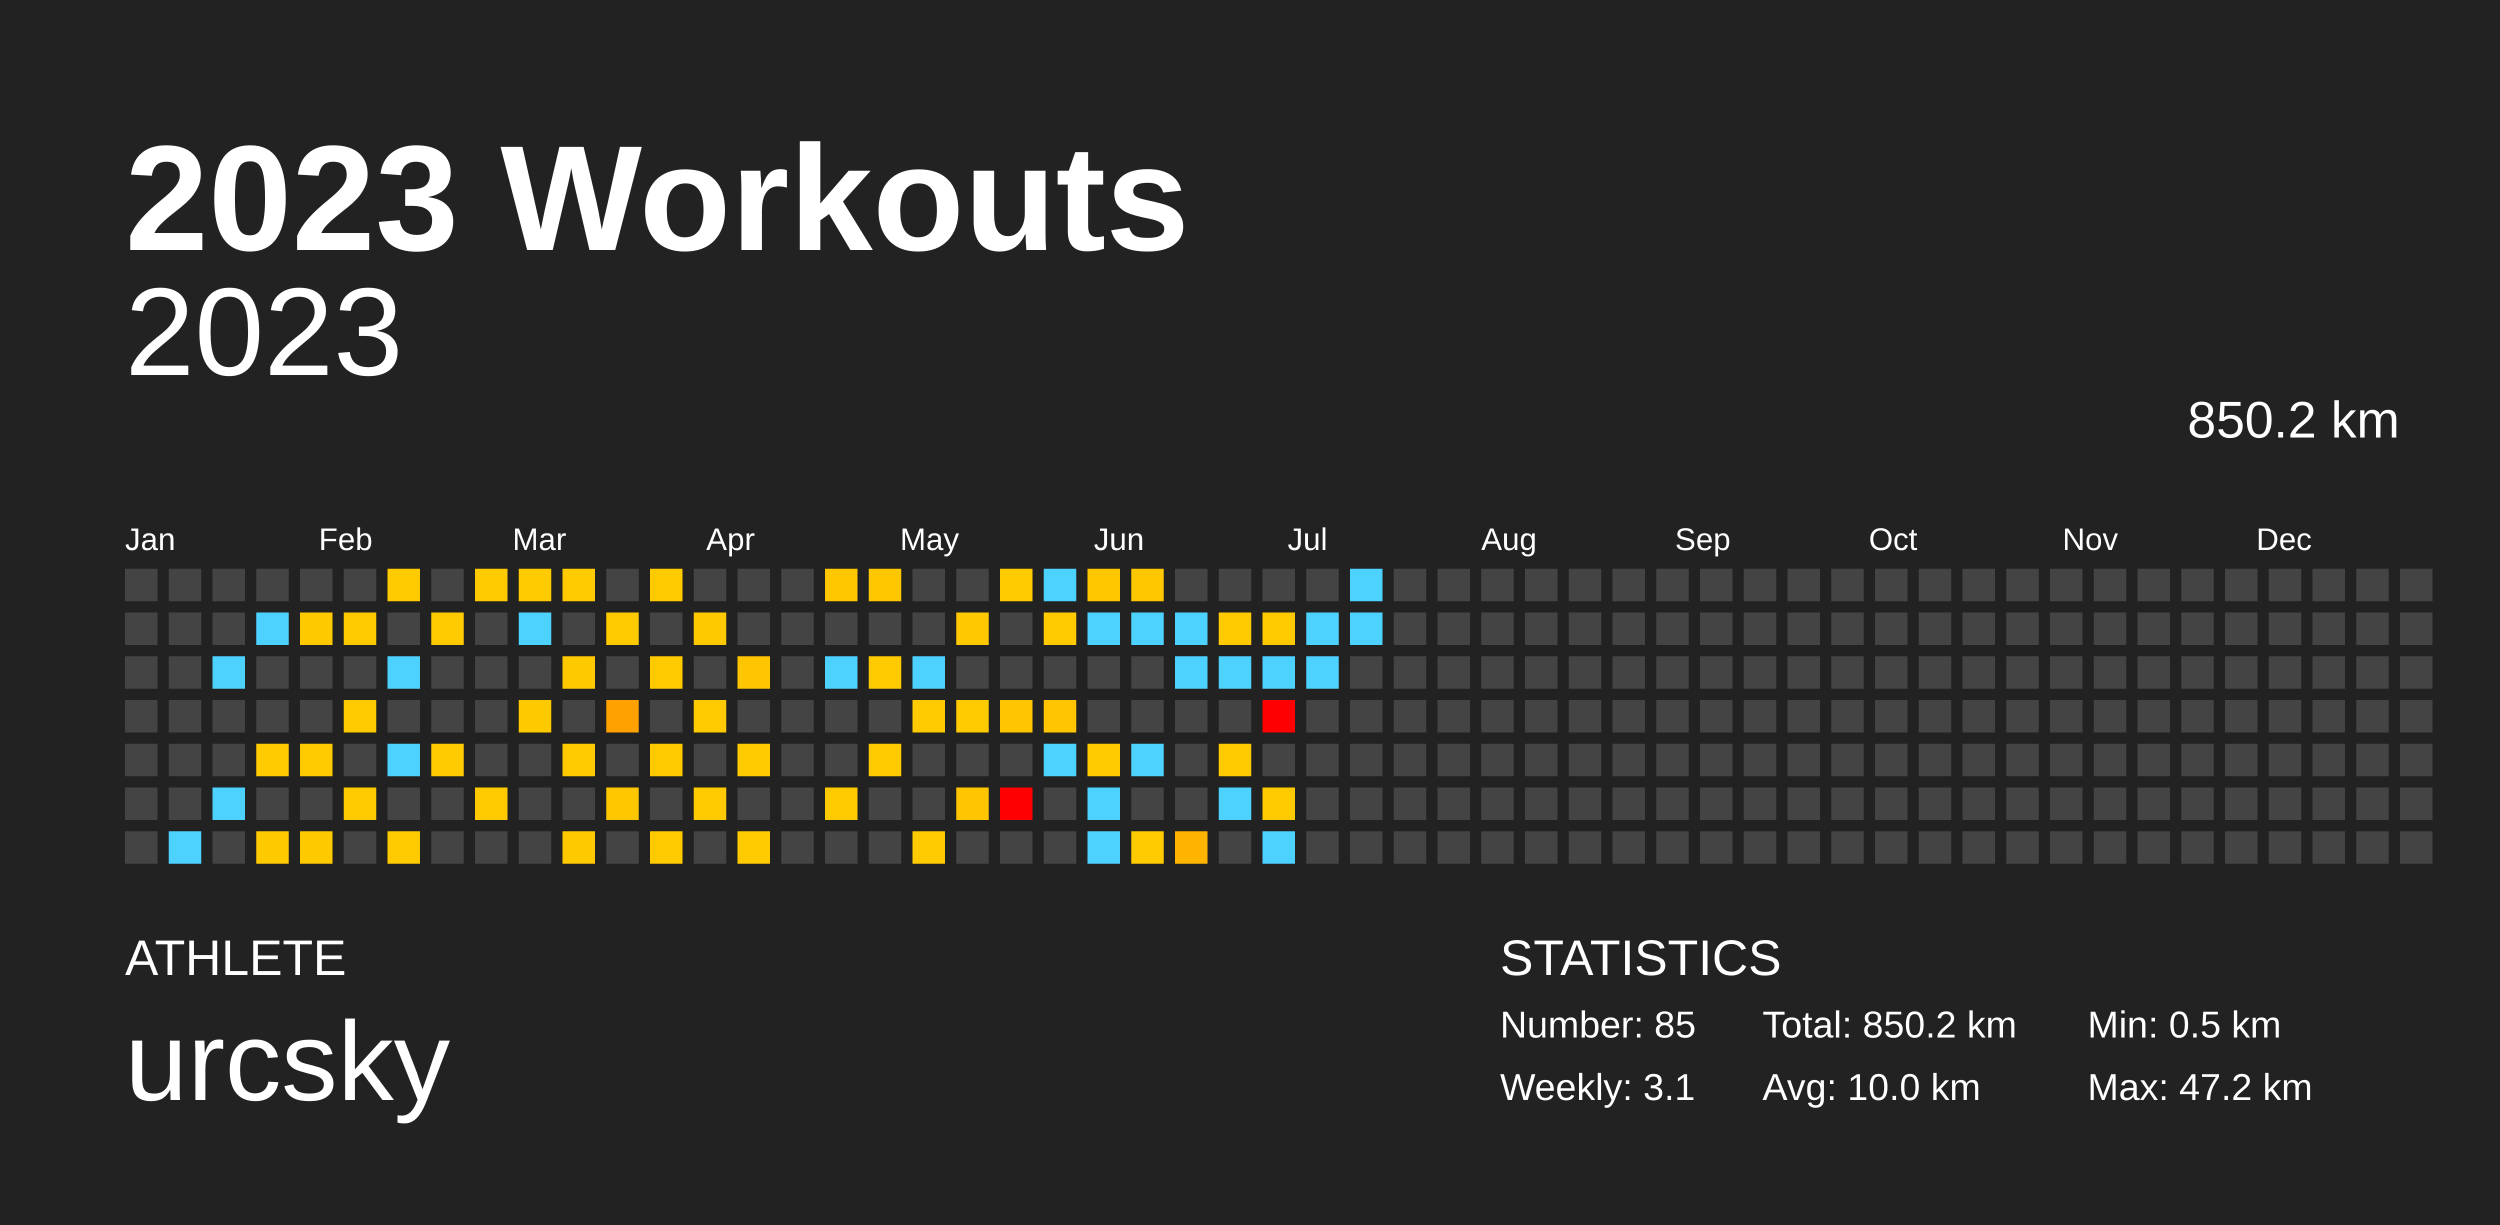
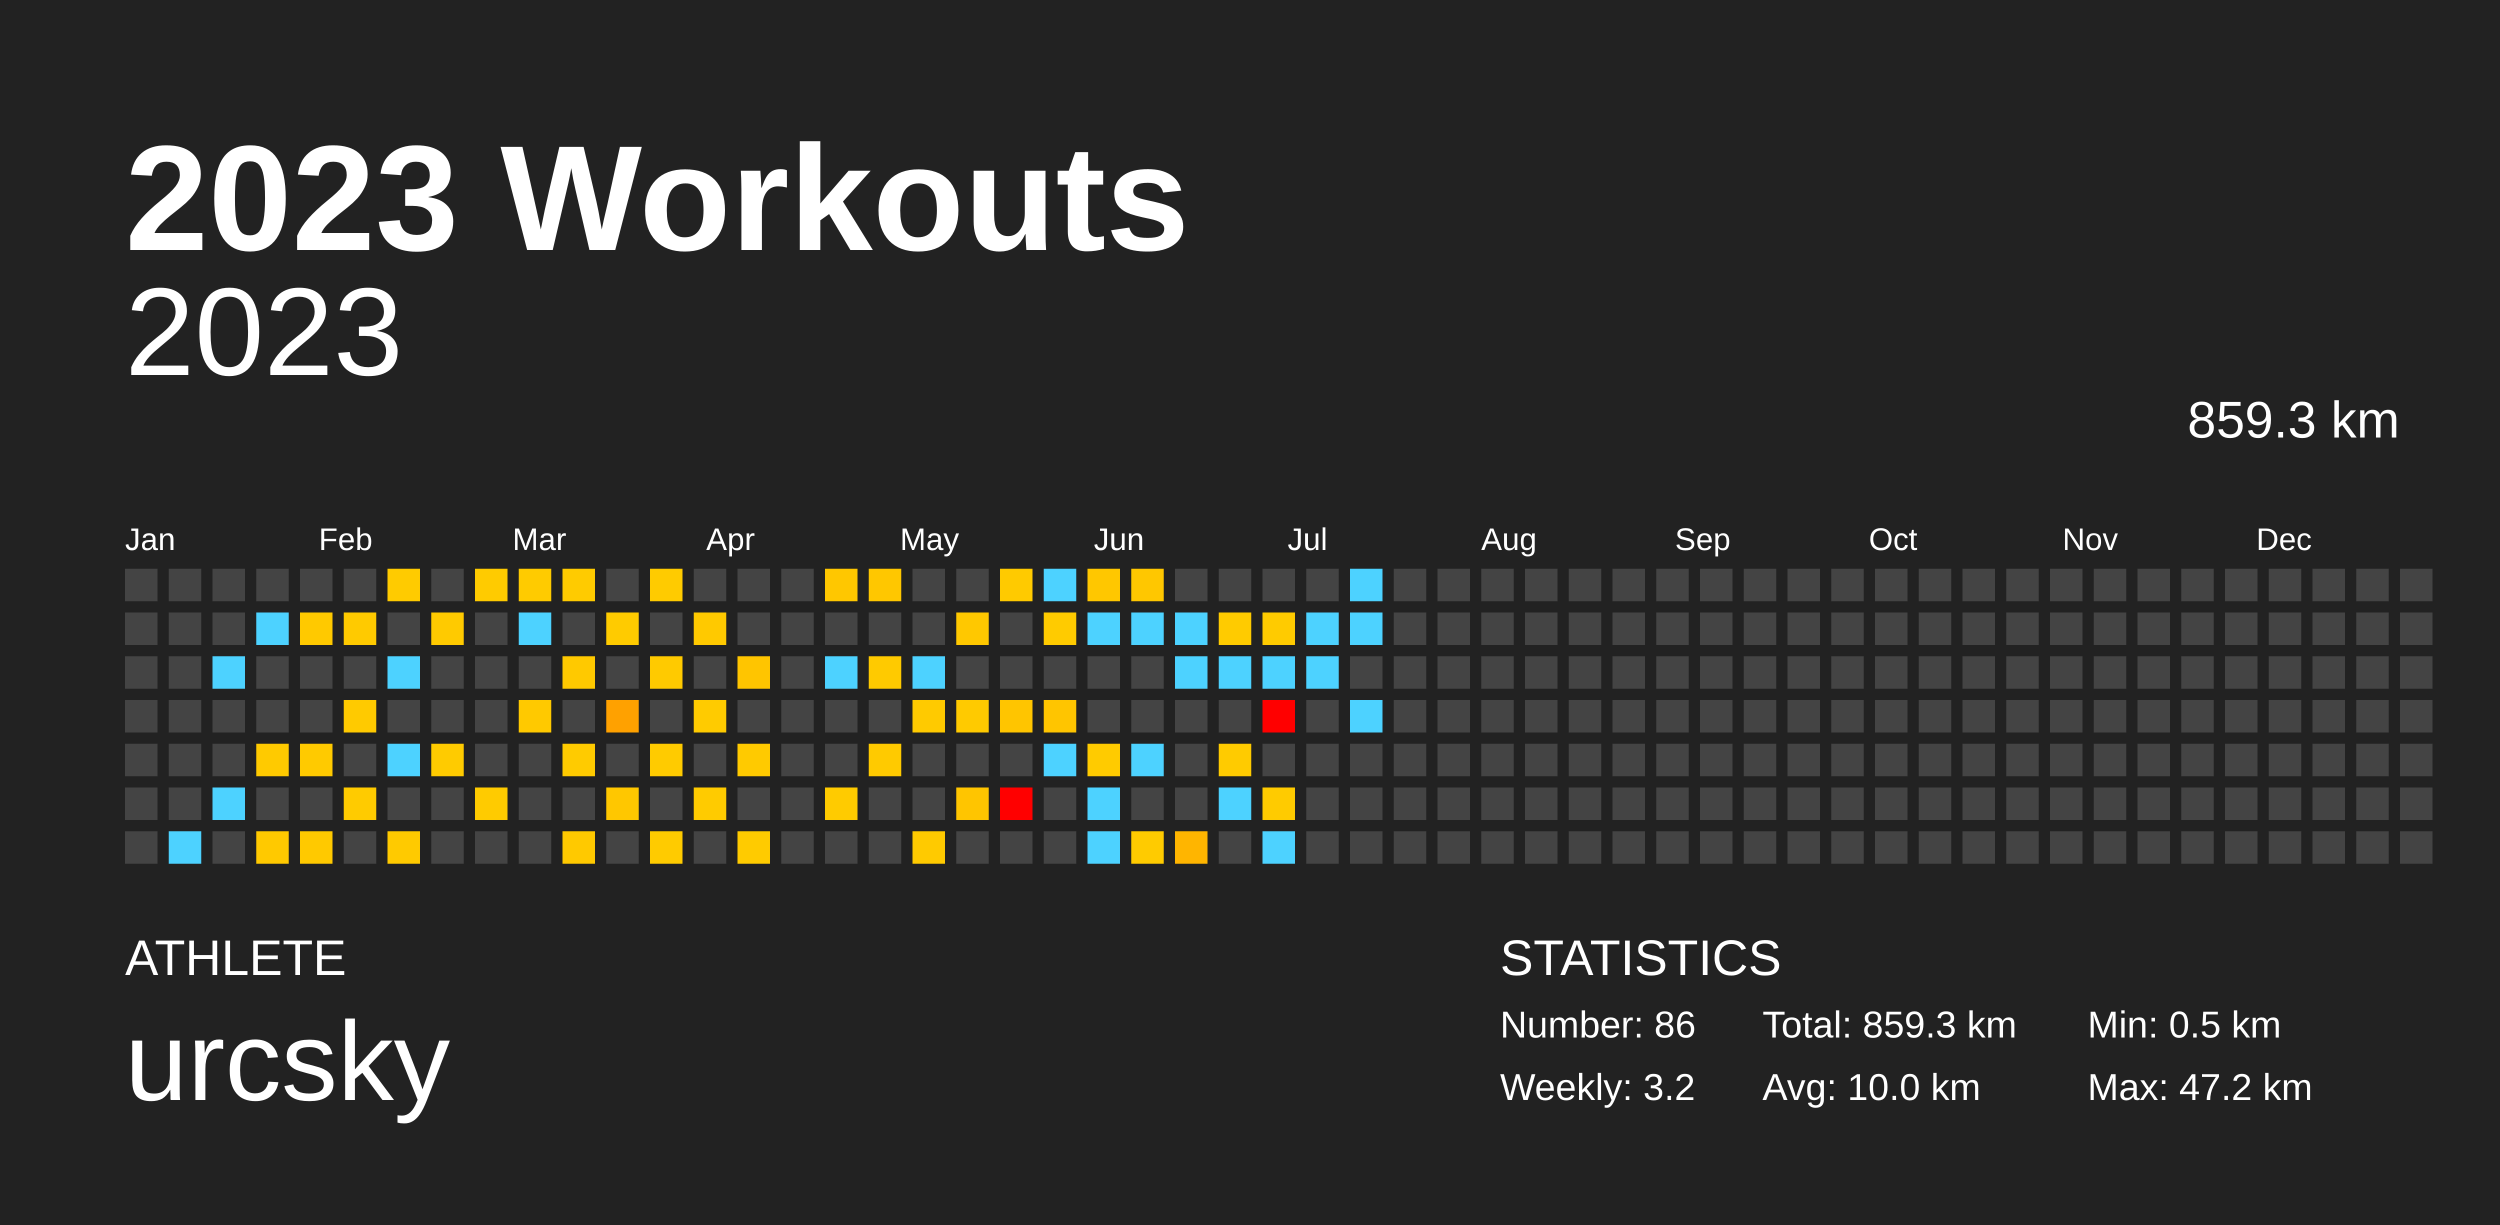
<svg xmlns="http://www.w3.org/2000/svg" baseProfile="full" height="98mm" version="1.1" viewBox="0,0,200,98" width="200mm">
  <defs />
  <rect fill="#222222" height="98" width="200" x="0" y="0" />
  <text fill="#FFFFFF" style="font-size:12px; font-family:Arial; font-weight:bold;" x="10" y="20">2023 Workouts</text>
  <text fill="#FFFFFF" style="font-size:4px; font-family:Arial" x="10" y="78">ATHLETE</text>
  <text fill="#FFFFFF" style="font-size:9px; font-family:Arial" x="10" y="88">urcsky</text>
  <text fill="#FFFFFF" style="font-size:4px; font-family:Arial" x="120" y="78">STATISTICS</text>
-   <text fill="#FFFFFF" style="font-size:3px; font-family:Arial" x="120" y="83">Number: 85</text>
-   <text fill="#FFFFFF" style="font-size:3px; font-family:Arial" x="120" y="88">Weekly: 3.1</text>
-   <text fill="#FFFFFF" style="font-size:3px; font-family:Arial" x="141" y="83">Total: 850.2 km</text>
+   <text fill="#FFFFFF" style="font-size:3px; font-family:Arial" x="120" y="83">Number: 86</text>
+   <text fill="#FFFFFF" style="font-size:3px; font-family:Arial" x="120" y="88">Weekly: 3.2</text>
+   <text fill="#FFFFFF" style="font-size:3px; font-family:Arial" x="141" y="83">Total: 859.3 km</text>
  <text fill="#FFFFFF" style="font-size:3px; font-family:Arial" x="141" y="88">Avg: 10.0 km</text>
  <text fill="#FFFFFF" style="font-size:3px; font-family:Arial" x="167" y="83">Min: 0.5 km</text>
  <text fill="#FFFFFF" style="font-size:3px; font-family:Arial" x="167" y="88">Max: 47.2 km</text>
  <text alignment-baseline="hanging" fill="#FFFFFF" style="font-size:10.0px; font-family:Arial;" x="10" y="30">2023</text>
-   <text alignment-baseline="hanging" fill="#FFFFFF" style="font-size:4.125px; font-family:Arial;" x="175" y="35">850.2 km</text>
+   <text alignment-baseline="hanging" fill="#FFFFFF" style="font-size:4.125px; font-family:Arial;" x="175" y="35">859.3 km</text>
  <text fill="#FFFFFF" style="font-size:2.5px; font-family:Arial" x="10.0" y="44">Jan</text>
  <text fill="#FFFFFF" style="font-size:2.5px; font-family:Arial" x="25.5" y="44">Feb</text>
  <text fill="#FFFFFF" style="font-size:2.5px; font-family:Arial" x="41.0" y="44">Mar</text>
  <text fill="#FFFFFF" style="font-size:2.5px; font-family:Arial" x="56.5" y="44">Apr</text>
  <text fill="#FFFFFF" style="font-size:2.5px; font-family:Arial" x="72.0" y="44">May</text>
  <text fill="#FFFFFF" style="font-size:2.5px; font-family:Arial" x="87.5" y="44">Jun</text>
  <text fill="#FFFFFF" style="font-size:2.5px; font-family:Arial" x="103.0" y="44">Jul</text>
  <text fill="#FFFFFF" style="font-size:2.5px; font-family:Arial" x="118.5" y="44">Aug</text>
  <text fill="#FFFFFF" style="font-size:2.5px; font-family:Arial" x="134.0" y="44">Sep</text>
  <text fill="#FFFFFF" style="font-size:2.5px; font-family:Arial" x="149.5" y="44">Oct</text>
  <text fill="#FFFFFF" style="font-size:2.5px; font-family:Arial" x="165.0" y="44">Nov</text>
  <text fill="#FFFFFF" style="font-size:2.5px; font-family:Arial" x="180.5" y="44">Dec</text>
  <rect fill="#444444" height="2.6" width="2.6" x="10.0" y="45.5" />
  <rect fill="#444444" height="2.6" width="2.6" x="10.0" y="49.0" />
  <rect fill="#444444" height="2.6" width="2.6" x="10.0" y="52.5" />
  <rect fill="#444444" height="2.6" width="2.6" x="10.0" y="56.0" />
  <rect fill="#444444" height="2.6" width="2.6" x="10.0" y="59.5" />
  <rect fill="#444444" height="2.6" width="2.6" x="10.0" y="63.0" />
  <rect fill="#444444" height="2.6" width="2.6" x="10.0" y="66.5" />
  <rect fill="#444444" height="2.6" width="2.6" x="13.5" y="45.5" />
  <rect fill="#444444" height="2.6" width="2.6" x="13.5" y="49.0" />
  <rect fill="#444444" height="2.6" width="2.6" x="13.5" y="52.5" />
  <rect fill="#444444" height="2.6" width="2.6" x="13.5" y="56.0" />
  <rect fill="#444444" height="2.6" width="2.6" x="13.5" y="59.5" />
  <rect fill="#444444" height="2.6" width="2.6" x="13.5" y="63.0" />
  <rect fill="#4dd2ff" height="2.6" width="2.6" x="13.5" y="66.5" />
  <rect fill="#444444" height="2.6" width="2.6" x="17.0" y="45.5" />
  <rect fill="#444444" height="2.6" width="2.6" x="17.0" y="49.0" />
  <rect fill="#4dd2ff" height="2.6" width="2.6" x="17.0" y="52.5" />
  <rect fill="#444444" height="2.6" width="2.6" x="17.0" y="56.0" />
  <rect fill="#444444" height="2.6" width="2.6" x="17.0" y="59.5" />
  <rect fill="#4dd2ff" height="2.6" width="2.6" x="17.0" y="63.0" />
  <rect fill="#444444" height="2.6" width="2.6" x="17.0" y="66.5" />
  <rect fill="#444444" height="2.6" width="2.6" x="20.5" y="45.5" />
  <rect fill="#4dd2ff" height="2.6" width="2.6" x="20.5" y="49.0" />
  <rect fill="#444444" height="2.6" width="2.6" x="20.5" y="52.5" />
  <rect fill="#444444" height="2.6" width="2.6" x="20.5" y="56.0" />
  <rect fill="#ffca00" height="2.6" width="2.6" x="20.5" y="59.5" />
  <rect fill="#444444" height="2.6" width="2.6" x="20.5" y="63.0" />
  <rect fill="#ffc900" height="2.6" width="2.6" x="20.5" y="66.5" />
  <rect fill="#444444" height="2.6" width="2.6" x="24.0" y="45.5" />
  <rect fill="#ffc900" height="2.6" width="2.6" x="24.0" y="49.0" />
  <rect fill="#444444" height="2.6" width="2.6" x="24.0" y="52.5" />
  <rect fill="#444444" height="2.6" width="2.6" x="24.0" y="56.0" />
  <rect fill="#ffca00" height="2.6" width="2.6" x="24.0" y="59.5" />
  <rect fill="#444444" height="2.6" width="2.6" x="24.0" y="63.0" />
  <rect fill="#ffc900" height="2.6" width="2.6" x="24.0" y="66.5" />
  <rect fill="#444444" height="2.6" width="2.6" x="27.5" y="45.5" />
  <rect fill="#ffca00" height="2.6" width="2.6" x="27.5" y="49.0" />
  <rect fill="#444444" height="2.6" width="2.6" x="27.5" y="52.5" />
  <rect fill="#ffca00" height="2.6" width="2.6" x="27.5" y="56.0" />
  <rect fill="#444444" height="2.6" width="2.6" x="27.5" y="59.5" />
  <rect fill="#ffcb00" height="2.6" width="2.6" x="27.5" y="63.0" />
  <rect fill="#444444" height="2.6" width="2.6" x="27.5" y="66.5" />
  <rect fill="#ffcb00" height="2.6" width="2.6" x="31.0" y="45.5" />
  <rect fill="#444444" height="2.6" width="2.6" x="31.0" y="49.0" />
  <rect fill="#4dd2ff" height="2.6" width="2.6" x="31.0" y="52.5" />
  <rect fill="#444444" height="2.6" width="2.6" x="31.0" y="56.0" />
  <rect fill="#4dd2ff" height="2.6" width="2.6" x="31.0" y="59.5" />
  <rect fill="#444444" height="2.6" width="2.6" x="31.0" y="63.0" />
  <rect fill="#ffca00" height="2.6" width="2.6" x="31.0" y="66.5" />
  <rect fill="#444444" height="2.6" width="2.6" x="34.5" y="45.5" />
  <rect fill="#ffca00" height="2.6" width="2.6" x="34.5" y="49.0" />
  <rect fill="#444444" height="2.6" width="2.6" x="34.5" y="52.5" />
  <rect fill="#444444" height="2.6" width="2.6" x="34.5" y="56.0" />
  <rect fill="#ffcb00" height="2.6" width="2.6" x="34.5" y="59.5" />
  <rect fill="#444444" height="2.6" width="2.6" x="34.5" y="63.0" />
  <rect fill="#444444" height="2.6" width="2.6" x="34.5" y="66.5" />
  <rect fill="#ffcb00" height="2.6" width="2.6" x="38.0" y="45.5" />
  <rect fill="#444444" height="2.6" width="2.6" x="38.0" y="49.0" />
  <rect fill="#444444" height="2.6" width="2.6" x="38.0" y="52.5" />
  <rect fill="#444444" height="2.6" width="2.6" x="38.0" y="56.0" />
  <rect fill="#444444" height="2.6" width="2.6" x="38.0" y="59.5" />
  <rect fill="#ffcb00" height="2.6" width="2.6" x="38.0" y="63.0" />
  <rect fill="#444444" height="2.6" width="2.6" x="38.0" y="66.5" />
  <rect fill="#ffcb00" height="2.6" width="2.6" x="41.5" y="45.5" />
  <rect fill="#4dd2ff" height="2.6" width="2.6" x="41.5" y="49.0" />
  <rect fill="#444444" height="2.6" width="2.6" x="41.5" y="52.5" />
  <rect fill="#ffc900" height="2.6" width="2.6" x="41.5" y="56.0" />
  <rect fill="#444444" height="2.6" width="2.6" x="41.5" y="59.5" />
  <rect fill="#444444" height="2.6" width="2.6" x="41.5" y="63.0" />
  <rect fill="#444444" height="2.6" width="2.6" x="41.5" y="66.5" />
  <rect fill="#ffcb00" height="2.6" width="2.6" x="45.0" y="45.5" />
  <rect fill="#444444" height="2.6" width="2.6" x="45.0" y="49.0" />
  <rect fill="#ffc900" height="2.6" width="2.6" x="45.0" y="52.5" />
  <rect fill="#444444" height="2.6" width="2.6" x="45.0" y="56.0" />
  <rect fill="#ffcb00" height="2.6" width="2.6" x="45.0" y="59.5" />
  <rect fill="#444444" height="2.6" width="2.6" x="45.0" y="63.0" />
  <rect fill="#ffc900" height="2.6" width="2.6" x="45.0" y="66.5" />
  <rect fill="#444444" height="2.6" width="2.6" x="48.5" y="45.5" />
  <rect fill="#ffcb00" height="2.6" width="2.6" x="48.5" y="49.0" />
  <rect fill="#444444" height="2.6" width="2.6" x="48.5" y="52.5" />
  <rect fill="#ffa100" height="2.6" width="2.6" x="48.5" y="56.0" />
  <rect fill="#444444" height="2.6" width="2.6" x="48.5" y="59.5" />
  <rect fill="#ffc700" height="2.6" width="2.6" x="48.5" y="63.0" />
  <rect fill="#444444" height="2.6" width="2.6" x="48.5" y="66.5" />
  <rect fill="#ffcb00" height="2.6" width="2.6" x="52.0" y="45.5" />
  <rect fill="#444444" height="2.6" width="2.6" x="52.0" y="49.0" />
  <rect fill="#ffca00" height="2.6" width="2.6" x="52.0" y="52.5" />
  <rect fill="#444444" height="2.6" width="2.6" x="52.0" y="56.0" />
  <rect fill="#ffcb00" height="2.6" width="2.6" x="52.0" y="59.5" />
  <rect fill="#444444" height="2.6" width="2.6" x="52.0" y="63.0" />
  <rect fill="#ffcb00" height="2.6" width="2.6" x="52.0" y="66.5" />
  <rect fill="#444444" height="2.6" width="2.6" x="55.5" y="45.5" />
  <rect fill="#ffc900" height="2.6" width="2.6" x="55.5" y="49.0" />
  <rect fill="#444444" height="2.6" width="2.6" x="55.5" y="52.5" />
  <rect fill="#ffcb00" height="2.6" width="2.6" x="55.5" y="56.0" />
  <rect fill="#444444" height="2.6" width="2.6" x="55.5" y="59.5" />
  <rect fill="#ffcb00" height="2.6" width="2.6" x="55.5" y="63.0" />
  <rect fill="#444444" height="2.6" width="2.6" x="55.5" y="66.5" />
  <rect fill="#444444" height="2.6" width="2.6" x="59.0" y="45.5" />
  <rect fill="#444444" height="2.6" width="2.6" x="59.0" y="49.0" />
  <rect fill="#ffc500" height="2.6" width="2.6" x="59.0" y="52.5" />
  <rect fill="#444444" height="2.6" width="2.6" x="59.0" y="56.0" />
  <rect fill="#ffca00" height="2.6" width="2.6" x="59.0" y="59.5" />
  <rect fill="#444444" height="2.6" width="2.6" x="59.0" y="63.0" />
  <rect fill="#ffcb00" height="2.6" width="2.6" x="59.0" y="66.5" />
  <rect fill="#444444" height="2.6" width="2.6" x="62.5" y="45.5" />
  <rect fill="#444444" height="2.6" width="2.6" x="62.5" y="49.0" />
  <rect fill="#444444" height="2.6" width="2.6" x="62.5" y="52.5" />
  <rect fill="#444444" height="2.6" width="2.6" x="62.5" y="56.0" />
  <rect fill="#444444" height="2.6" width="2.6" x="62.5" y="59.5" />
  <rect fill="#444444" height="2.6" width="2.6" x="62.5" y="63.0" />
  <rect fill="#444444" height="2.6" width="2.6" x="62.5" y="66.5" />
  <rect fill="#ffc700" height="2.6" width="2.6" x="66.0" y="45.5" />
  <rect fill="#444444" height="2.6" width="2.6" x="66.0" y="49.0" />
  <rect fill="#4dd2ff" height="2.6" width="2.6" x="66.0" y="52.5" />
  <rect fill="#444444" height="2.6" width="2.6" x="66.0" y="56.0" />
  <rect fill="#444444" height="2.6" width="2.6" x="66.0" y="59.5" />
  <rect fill="#ffcb00" height="2.6" width="2.6" x="66.0" y="63.0" />
  <rect fill="#444444" height="2.6" width="2.6" x="66.0" y="66.5" />
  <rect fill="#ffc700" height="2.6" width="2.6" x="69.5" y="45.5" />
  <rect fill="#444444" height="2.6" width="2.6" x="69.5" y="49.0" />
  <rect fill="#ffca00" height="2.6" width="2.6" x="69.5" y="52.5" />
  <rect fill="#444444" height="2.6" width="2.6" x="69.5" y="56.0" />
  <rect fill="#ffca00" height="2.6" width="2.6" x="69.5" y="59.5" />
  <rect fill="#444444" height="2.6" width="2.6" x="69.5" y="63.0" />
  <rect fill="#444444" height="2.6" width="2.6" x="69.5" y="66.5" />
  <rect fill="#444444" height="2.6" width="2.6" x="73.0" y="45.5" />
  <rect fill="#444444" height="2.6" width="2.6" x="73.0" y="49.0" />
  <rect fill="#4dd2ff" height="2.6" width="2.6" x="73.0" y="52.5" />
  <rect fill="#ffca00" height="2.6" width="2.6" x="73.0" y="56.0" />
  <rect fill="#444444" height="2.6" width="2.6" x="73.0" y="59.5" />
  <rect fill="#444444" height="2.6" width="2.6" x="73.0" y="63.0" />
  <rect fill="#ffca00" height="2.6" width="2.6" x="73.0" y="66.5" />
  <rect fill="#444444" height="2.6" width="2.6" x="76.5" y="45.5" />
  <rect fill="#ffc800" height="2.6" width="2.6" x="76.5" y="49.0" />
  <rect fill="#444444" height="2.6" width="2.6" x="76.5" y="52.5" />
  <rect fill="#ffca00" height="2.6" width="2.6" x="76.5" y="56.0" />
  <rect fill="#444444" height="2.6" width="2.6" x="76.5" y="59.5" />
  <rect fill="#ffc500" height="2.6" width="2.6" x="76.5" y="63.0" />
  <rect fill="#444444" height="2.6" width="2.6" x="76.5" y="66.5" />
  <rect fill="#ffca00" height="2.6" width="2.6" x="80.0" y="45.5" />
  <rect fill="#444444" height="2.6" width="2.6" x="80.0" y="49.0" />
  <rect fill="#444444" height="2.6" width="2.6" x="80.0" y="52.5" />
  <rect fill="#ffc500" height="2.6" width="2.6" x="80.0" y="56.0" />
  <rect fill="#444444" height="2.6" width="2.6" x="80.0" y="59.5" />
  <rect fill="red" height="2.6" width="2.6" x="80.0" y="63.0" />
  <rect fill="#444444" height="2.6" width="2.6" x="80.0" y="66.5" />
  <rect fill="#4dd2ff" height="2.6" width="2.6" x="83.5" y="45.5" />
  <rect fill="#ffcb00" height="2.6" width="2.6" x="83.5" y="49.0" />
  <rect fill="#444444" height="2.6" width="2.6" x="83.5" y="52.5" />
  <rect fill="#ffc500" height="2.6" width="2.6" x="83.5" y="56.0" />
  <rect fill="#4dd2ff" height="2.6" width="2.6" x="83.5" y="59.5" />
  <rect fill="#444444" height="2.6" width="2.6" x="83.5" y="63.0" />
  <rect fill="#444444" height="2.6" width="2.6" x="83.5" y="66.5" />
  <rect fill="#ffc700" height="2.6" width="2.6" x="87.0" y="45.5" />
  <rect fill="#4dd2ff" height="2.6" width="2.6" x="87.0" y="49.0" />
  <rect fill="#444444" height="2.6" width="2.6" x="87.0" y="52.5" />
  <rect fill="#444444" height="2.6" width="2.6" x="87.0" y="56.0" />
  <rect fill="#ffcb00" height="2.6" width="2.6" x="87.0" y="59.5" />
  <rect fill="#4dd2ff" height="2.6" width="2.6" x="87.0" y="63.0" />
  <rect fill="#4dd2ff" height="2.6" width="2.6" x="87.0" y="66.5" />
  <rect fill="#ffc700" height="2.6" width="2.6" x="90.5" y="45.5" />
  <rect fill="#4dd2ff" height="2.6" width="2.6" x="90.5" y="49.0" />
  <rect fill="#444444" height="2.6" width="2.6" x="90.5" y="52.5" />
  <rect fill="#444444" height="2.6" width="2.6" x="90.5" y="56.0" />
  <rect fill="#4dd2ff" height="2.6" width="2.6" x="90.5" y="59.5" />
  <rect fill="#444444" height="2.6" width="2.6" x="90.5" y="63.0" />
  <rect fill="#ffcb00" height="2.6" width="2.6" x="90.5" y="66.5" />
  <rect fill="#444444" height="2.6" width="2.6" x="94.0" y="45.5" />
  <rect fill="#4dd2ff" height="2.6" width="2.6" x="94.0" y="49.0" />
  <rect fill="#4dd2ff" height="2.6" width="2.6" x="94.0" y="52.5" />
  <rect fill="#444444" height="2.6" width="2.6" x="94.0" y="56.0" />
  <rect fill="#444444" height="2.6" width="2.6" x="94.0" y="59.5" />
  <rect fill="#444444" height="2.6" width="2.6" x="94.0" y="63.0" />
  <rect fill="#ffb500" height="2.6" width="2.6" x="94.0" y="66.5" />
  <rect fill="#444444" height="2.6" width="2.6" x="97.5" y="45.5" />
  <rect fill="#ffcb00" height="2.6" width="2.6" x="97.5" y="49.0" />
  <rect fill="#4dd2ff" height="2.6" width="2.6" x="97.5" y="52.5" />
  <rect fill="#444444" height="2.6" width="2.6" x="97.5" y="56.0" />
  <rect fill="#ffcb00" height="2.6" width="2.6" x="97.5" y="59.5" />
  <rect fill="#4dd2ff" height="2.6" width="2.6" x="97.5" y="63.0" />
  <rect fill="#444444" height="2.6" width="2.6" x="97.5" y="66.5" />
  <rect fill="#444444" height="2.6" width="2.6" x="101.0" y="45.5" />
  <rect fill="#ffcb00" height="2.6" width="2.6" x="101.0" y="49.0" />
  <rect fill="#4dd2ff" height="2.6" width="2.6" x="101.0" y="52.5" />
  <rect fill="red" height="2.6" width="2.6" x="101.0" y="56.0" />
  <rect fill="#444444" height="2.6" width="2.6" x="101.0" y="59.5" />
  <rect fill="#ffcb00" height="2.6" width="2.6" x="101.0" y="63.0" />
  <rect fill="#4dd2ff" height="2.6" width="2.6" x="101.0" y="66.5" />
  <rect fill="#444444" height="2.6" width="2.6" x="104.5" y="45.5" />
  <rect fill="#4dd2ff" height="2.6" width="2.6" x="104.5" y="49.0" />
  <rect fill="#4dd2ff" height="2.6" width="2.6" x="104.5" y="52.5" />
  <rect fill="#444444" height="2.6" width="2.6" x="104.5" y="56.0" />
  <rect fill="#444444" height="2.6" width="2.6" x="104.5" y="59.5" />
  <rect fill="#444444" height="2.6" width="2.6" x="104.5" y="63.0" />
  <rect fill="#444444" height="2.6" width="2.6" x="104.5" y="66.5" />
  <rect fill="#4dd2ff" height="2.6" width="2.6" x="108.0" y="45.5" />
  <rect fill="#4dd2ff" height="2.6" width="2.6" x="108.0" y="49.0" />
  <rect fill="#444444" height="2.6" width="2.6" x="108.0" y="52.5" />
-   <rect fill="#444444" height="2.6" width="2.6" x="108.0" y="56.0" />
+   <rect fill="#4dd2ff" height="2.6" width="2.6" x="108.0" y="56.0" />
  <rect fill="#444444" height="2.6" width="2.6" x="108.0" y="59.5" />
  <rect fill="#444444" height="2.6" width="2.6" x="108.0" y="63.0" />
  <rect fill="#444444" height="2.6" width="2.6" x="108.0" y="66.5" />
  <rect fill="#444444" height="2.6" width="2.6" x="111.5" y="45.5" />
  <rect fill="#444444" height="2.6" width="2.6" x="111.5" y="49.0" />
  <rect fill="#444444" height="2.6" width="2.6" x="111.5" y="52.5" />
  <rect fill="#444444" height="2.6" width="2.6" x="111.5" y="56.0" />
  <rect fill="#444444" height="2.6" width="2.6" x="111.5" y="59.5" />
  <rect fill="#444444" height="2.6" width="2.6" x="111.5" y="63.0" />
  <rect fill="#444444" height="2.6" width="2.6" x="111.5" y="66.5" />
  <rect fill="#444444" height="2.6" width="2.6" x="115.0" y="45.5" />
  <rect fill="#444444" height="2.6" width="2.6" x="115.0" y="49.0" />
  <rect fill="#444444" height="2.6" width="2.6" x="115.0" y="52.5" />
  <rect fill="#444444" height="2.6" width="2.6" x="115.0" y="56.0" />
  <rect fill="#444444" height="2.6" width="2.6" x="115.0" y="59.5" />
  <rect fill="#444444" height="2.6" width="2.6" x="115.0" y="63.0" />
  <rect fill="#444444" height="2.6" width="2.6" x="115.0" y="66.5" />
  <rect fill="#444444" height="2.6" width="2.6" x="118.5" y="45.5" />
  <rect fill="#444444" height="2.6" width="2.6" x="118.5" y="49.0" />
  <rect fill="#444444" height="2.6" width="2.6" x="118.5" y="52.5" />
  <rect fill="#444444" height="2.6" width="2.6" x="118.5" y="56.0" />
  <rect fill="#444444" height="2.6" width="2.6" x="118.5" y="59.5" />
  <rect fill="#444444" height="2.6" width="2.6" x="118.5" y="63.0" />
  <rect fill="#444444" height="2.6" width="2.6" x="118.5" y="66.5" />
  <rect fill="#444444" height="2.6" width="2.6" x="122.0" y="45.5" />
  <rect fill="#444444" height="2.6" width="2.6" x="122.0" y="49.0" />
  <rect fill="#444444" height="2.6" width="2.6" x="122.0" y="52.5" />
  <rect fill="#444444" height="2.6" width="2.6" x="122.0" y="56.0" />
  <rect fill="#444444" height="2.6" width="2.6" x="122.0" y="59.5" />
  <rect fill="#444444" height="2.6" width="2.6" x="122.0" y="63.0" />
  <rect fill="#444444" height="2.6" width="2.6" x="122.0" y="66.5" />
  <rect fill="#444444" height="2.6" width="2.6" x="125.5" y="45.5" />
  <rect fill="#444444" height="2.6" width="2.6" x="125.5" y="49.0" />
  <rect fill="#444444" height="2.6" width="2.6" x="125.5" y="52.5" />
  <rect fill="#444444" height="2.6" width="2.6" x="125.5" y="56.0" />
  <rect fill="#444444" height="2.6" width="2.6" x="125.5" y="59.5" />
  <rect fill="#444444" height="2.6" width="2.6" x="125.5" y="63.0" />
  <rect fill="#444444" height="2.6" width="2.6" x="125.5" y="66.5" />
  <rect fill="#444444" height="2.6" width="2.6" x="129.0" y="45.5" />
  <rect fill="#444444" height="2.6" width="2.6" x="129.0" y="49.0" />
  <rect fill="#444444" height="2.6" width="2.6" x="129.0" y="52.5" />
  <rect fill="#444444" height="2.6" width="2.6" x="129.0" y="56.0" />
  <rect fill="#444444" height="2.6" width="2.6" x="129.0" y="59.5" />
  <rect fill="#444444" height="2.6" width="2.6" x="129.0" y="63.0" />
  <rect fill="#444444" height="2.6" width="2.6" x="129.0" y="66.5" />
  <rect fill="#444444" height="2.6" width="2.6" x="132.5" y="45.5" />
  <rect fill="#444444" height="2.6" width="2.6" x="132.5" y="49.0" />
  <rect fill="#444444" height="2.6" width="2.6" x="132.5" y="52.5" />
  <rect fill="#444444" height="2.6" width="2.6" x="132.5" y="56.0" />
  <rect fill="#444444" height="2.6" width="2.6" x="132.5" y="59.5" />
  <rect fill="#444444" height="2.6" width="2.6" x="132.5" y="63.0" />
  <rect fill="#444444" height="2.6" width="2.6" x="132.5" y="66.5" />
  <rect fill="#444444" height="2.6" width="2.6" x="136.0" y="45.5" />
  <rect fill="#444444" height="2.6" width="2.6" x="136.0" y="49.0" />
  <rect fill="#444444" height="2.6" width="2.6" x="136.0" y="52.5" />
  <rect fill="#444444" height="2.6" width="2.6" x="136.0" y="56.0" />
  <rect fill="#444444" height="2.6" width="2.6" x="136.0" y="59.5" />
  <rect fill="#444444" height="2.6" width="2.6" x="136.0" y="63.0" />
  <rect fill="#444444" height="2.6" width="2.6" x="136.0" y="66.5" />
  <rect fill="#444444" height="2.6" width="2.6" x="139.5" y="45.5" />
  <rect fill="#444444" height="2.6" width="2.6" x="139.5" y="49.0" />
  <rect fill="#444444" height="2.6" width="2.6" x="139.5" y="52.5" />
  <rect fill="#444444" height="2.6" width="2.6" x="139.5" y="56.0" />
  <rect fill="#444444" height="2.6" width="2.6" x="139.5" y="59.5" />
  <rect fill="#444444" height="2.6" width="2.6" x="139.5" y="63.0" />
  <rect fill="#444444" height="2.6" width="2.6" x="139.5" y="66.5" />
  <rect fill="#444444" height="2.6" width="2.6" x="143.0" y="45.5" />
  <rect fill="#444444" height="2.6" width="2.6" x="143.0" y="49.0" />
  <rect fill="#444444" height="2.6" width="2.6" x="143.0" y="52.5" />
  <rect fill="#444444" height="2.6" width="2.6" x="143.0" y="56.0" />
  <rect fill="#444444" height="2.6" width="2.6" x="143.0" y="59.5" />
  <rect fill="#444444" height="2.6" width="2.6" x="143.0" y="63.0" />
  <rect fill="#444444" height="2.6" width="2.6" x="143.0" y="66.5" />
  <rect fill="#444444" height="2.6" width="2.6" x="146.5" y="45.5" />
  <rect fill="#444444" height="2.6" width="2.6" x="146.5" y="49.0" />
  <rect fill="#444444" height="2.6" width="2.6" x="146.5" y="52.5" />
  <rect fill="#444444" height="2.6" width="2.6" x="146.5" y="56.0" />
  <rect fill="#444444" height="2.6" width="2.6" x="146.5" y="59.5" />
  <rect fill="#444444" height="2.6" width="2.6" x="146.5" y="63.0" />
  <rect fill="#444444" height="2.6" width="2.6" x="146.5" y="66.5" />
  <rect fill="#444444" height="2.6" width="2.6" x="150.0" y="45.5" />
  <rect fill="#444444" height="2.6" width="2.6" x="150.0" y="49.0" />
  <rect fill="#444444" height="2.6" width="2.6" x="150.0" y="52.5" />
  <rect fill="#444444" height="2.6" width="2.6" x="150.0" y="56.0" />
  <rect fill="#444444" height="2.6" width="2.6" x="150.0" y="59.5" />
  <rect fill="#444444" height="2.6" width="2.6" x="150.0" y="63.0" />
  <rect fill="#444444" height="2.6" width="2.6" x="150.0" y="66.5" />
  <rect fill="#444444" height="2.6" width="2.6" x="153.5" y="45.5" />
  <rect fill="#444444" height="2.6" width="2.6" x="153.5" y="49.0" />
  <rect fill="#444444" height="2.6" width="2.6" x="153.5" y="52.5" />
  <rect fill="#444444" height="2.6" width="2.6" x="153.5" y="56.0" />
  <rect fill="#444444" height="2.6" width="2.6" x="153.5" y="59.5" />
  <rect fill="#444444" height="2.6" width="2.6" x="153.5" y="63.0" />
  <rect fill="#444444" height="2.6" width="2.6" x="153.5" y="66.5" />
  <rect fill="#444444" height="2.6" width="2.6" x="157.0" y="45.5" />
  <rect fill="#444444" height="2.6" width="2.6" x="157.0" y="49.0" />
  <rect fill="#444444" height="2.6" width="2.6" x="157.0" y="52.5" />
  <rect fill="#444444" height="2.6" width="2.6" x="157.0" y="56.0" />
  <rect fill="#444444" height="2.6" width="2.6" x="157.0" y="59.5" />
  <rect fill="#444444" height="2.6" width="2.6" x="157.0" y="63.0" />
  <rect fill="#444444" height="2.6" width="2.6" x="157.0" y="66.5" />
  <rect fill="#444444" height="2.6" width="2.6" x="160.5" y="45.5" />
  <rect fill="#444444" height="2.6" width="2.6" x="160.5" y="49.0" />
  <rect fill="#444444" height="2.6" width="2.6" x="160.5" y="52.5" />
  <rect fill="#444444" height="2.6" width="2.6" x="160.5" y="56.0" />
  <rect fill="#444444" height="2.6" width="2.6" x="160.5" y="59.5" />
  <rect fill="#444444" height="2.6" width="2.6" x="160.5" y="63.0" />
  <rect fill="#444444" height="2.6" width="2.6" x="160.5" y="66.5" />
  <rect fill="#444444" height="2.6" width="2.6" x="164.0" y="45.5" />
  <rect fill="#444444" height="2.6" width="2.6" x="164.0" y="49.0" />
  <rect fill="#444444" height="2.6" width="2.6" x="164.0" y="52.5" />
  <rect fill="#444444" height="2.6" width="2.6" x="164.0" y="56.0" />
  <rect fill="#444444" height="2.6" width="2.6" x="164.0" y="59.5" />
  <rect fill="#444444" height="2.6" width="2.6" x="164.0" y="63.0" />
  <rect fill="#444444" height="2.6" width="2.6" x="164.0" y="66.5" />
  <rect fill="#444444" height="2.6" width="2.6" x="167.5" y="45.5" />
  <rect fill="#444444" height="2.6" width="2.6" x="167.5" y="49.0" />
  <rect fill="#444444" height="2.6" width="2.6" x="167.5" y="52.5" />
  <rect fill="#444444" height="2.6" width="2.6" x="167.5" y="56.0" />
  <rect fill="#444444" height="2.6" width="2.6" x="167.5" y="59.5" />
  <rect fill="#444444" height="2.6" width="2.6" x="167.5" y="63.0" />
  <rect fill="#444444" height="2.6" width="2.6" x="167.5" y="66.5" />
  <rect fill="#444444" height="2.6" width="2.6" x="171.0" y="45.5" />
  <rect fill="#444444" height="2.6" width="2.6" x="171.0" y="49.0" />
  <rect fill="#444444" height="2.6" width="2.6" x="171.0" y="52.5" />
  <rect fill="#444444" height="2.6" width="2.6" x="171.0" y="56.0" />
  <rect fill="#444444" height="2.6" width="2.6" x="171.0" y="59.5" />
  <rect fill="#444444" height="2.6" width="2.6" x="171.0" y="63.0" />
  <rect fill="#444444" height="2.6" width="2.6" x="171.0" y="66.5" />
  <rect fill="#444444" height="2.6" width="2.6" x="174.5" y="45.5" />
  <rect fill="#444444" height="2.6" width="2.6" x="174.5" y="49.0" />
  <rect fill="#444444" height="2.6" width="2.6" x="174.5" y="52.5" />
  <rect fill="#444444" height="2.6" width="2.6" x="174.5" y="56.0" />
  <rect fill="#444444" height="2.6" width="2.6" x="174.5" y="59.5" />
  <rect fill="#444444" height="2.6" width="2.6" x="174.5" y="63.0" />
  <rect fill="#444444" height="2.6" width="2.6" x="174.5" y="66.5" />
  <rect fill="#444444" height="2.6" width="2.6" x="178.0" y="45.5" />
  <rect fill="#444444" height="2.6" width="2.6" x="178.0" y="49.0" />
  <rect fill="#444444" height="2.6" width="2.6" x="178.0" y="52.5" />
  <rect fill="#444444" height="2.6" width="2.6" x="178.0" y="56.0" />
  <rect fill="#444444" height="2.6" width="2.6" x="178.0" y="59.5" />
  <rect fill="#444444" height="2.6" width="2.6" x="178.0" y="63.0" />
  <rect fill="#444444" height="2.6" width="2.6" x="178.0" y="66.5" />
  <rect fill="#444444" height="2.6" width="2.6" x="181.5" y="45.5" />
  <rect fill="#444444" height="2.6" width="2.6" x="181.5" y="49.0" />
  <rect fill="#444444" height="2.6" width="2.6" x="181.5" y="52.5" />
  <rect fill="#444444" height="2.6" width="2.6" x="181.5" y="56.0" />
  <rect fill="#444444" height="2.6" width="2.6" x="181.5" y="59.5" />
  <rect fill="#444444" height="2.6" width="2.6" x="181.5" y="63.0" />
  <rect fill="#444444" height="2.6" width="2.6" x="181.5" y="66.5" />
  <rect fill="#444444" height="2.6" width="2.6" x="185.0" y="45.5" />
  <rect fill="#444444" height="2.6" width="2.6" x="185.0" y="49.0" />
  <rect fill="#444444" height="2.6" width="2.6" x="185.0" y="52.5" />
  <rect fill="#444444" height="2.6" width="2.6" x="185.0" y="56.0" />
  <rect fill="#444444" height="2.6" width="2.6" x="185.0" y="59.5" />
  <rect fill="#444444" height="2.6" width="2.6" x="185.0" y="63.0" />
  <rect fill="#444444" height="2.6" width="2.6" x="185.0" y="66.5" />
  <rect fill="#444444" height="2.6" width="2.6" x="188.5" y="45.5" />
  <rect fill="#444444" height="2.6" width="2.6" x="188.5" y="49.0" />
  <rect fill="#444444" height="2.6" width="2.6" x="188.5" y="52.5" />
  <rect fill="#444444" height="2.6" width="2.6" x="188.5" y="56.0" />
  <rect fill="#444444" height="2.6" width="2.6" x="188.5" y="59.5" />
  <rect fill="#444444" height="2.6" width="2.6" x="188.5" y="63.0" />
  <rect fill="#444444" height="2.6" width="2.6" x="188.5" y="66.5" />
  <rect fill="#444444" height="2.6" width="2.6" x="192.0" y="45.5" />
  <rect fill="#444444" height="2.6" width="2.6" x="192.0" y="49.0" />
  <rect fill="#444444" height="2.6" width="2.6" x="192.0" y="52.5" />
  <rect fill="#444444" height="2.6" width="2.6" x="192.0" y="56.0" />
  <rect fill="#444444" height="2.6" width="2.6" x="192.0" y="59.5" />
  <rect fill="#444444" height="2.6" width="2.6" x="192.0" y="63.0" />
  <rect fill="#444444" height="2.6" width="2.6" x="192.0" y="66.5" />
</svg>
